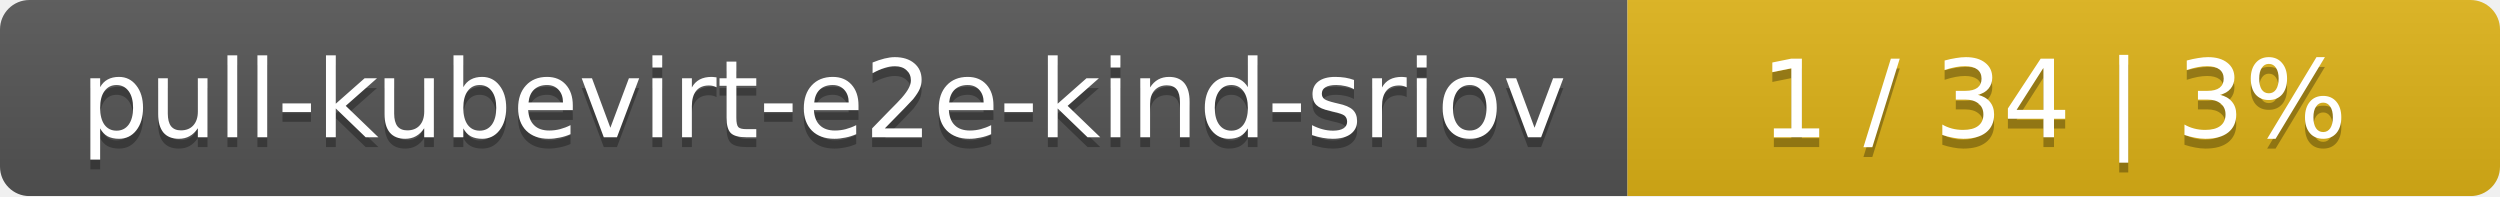
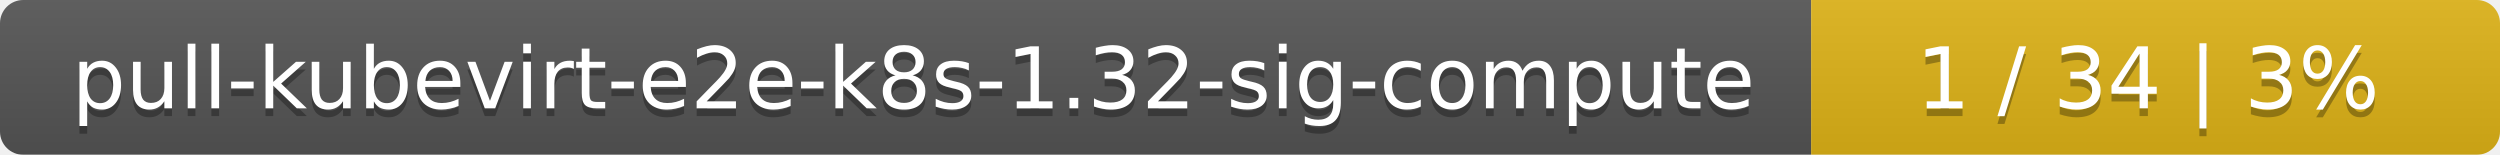
- <svg xmlns="http://www.w3.org/2000/svg" width="255" height="20">
+ <svg xmlns="http://www.w3.org/2000/svg" width="323" height="20">
  <linearGradient id="smooth" x2="0" y2="100%">
    <stop offset="0" stop-color="#bbb" stop-opacity=".1" />
    <stop offset="1" stop-opacity=".1" />
  </linearGradient>
  <mask id="round">
-     <rect width="255" height="20" rx="3" fill="#fff" />
+     <rect width="323" height="20" rx="3" fill="#fff" />
  </mask>
  <g mask="url(#round)">
-     <rect width="166" height="20" fill="#555" />
-     <rect x="166" width="89" height="20" fill="#dfb317" />
-     <rect width="255" height="20" fill="url(#smooth)" />
+     <rect width="234" height="20" fill="#555" />
+     <rect x="234" width="89" height="20" fill="#dfb317" />
+     <rect width="323" height="20" fill="url(#smooth)" />
  </g>
  <g fill="#fff" text-anchor="middle" font-family="DejaVu Sans,Verdana,Geneva,sans-serif" font-size="11">
-     <text x="84" y="15" fill="#010101" fill-opacity=".3">pull-kubevirt-e2e-kind-sriov</text>
-     <text x="84" y="14">pull-kubevirt-e2e-kind-sriov</text>
-     <text x="209.5" y="15" fill="#010101" fill-opacity=".3">1 / 34    |    3%</text>
-     <text x="209.5" y="14">1 / 34    |    3%</text>
+     <text x="118" y="15" fill="#010101" fill-opacity=".3">pull-kubevirt-e2e-k8s-1.32-sig-compute</text>
+     <text x="118" y="14">pull-kubevirt-e2e-k8s-1.32-sig-compute</text>
+     <text x="277.5" y="15" fill="#010101" fill-opacity=".3">1 / 34    |    3%</text>
+     <text x="277.5" y="14">1 / 34    |    3%</text>
  </g>
</svg>
